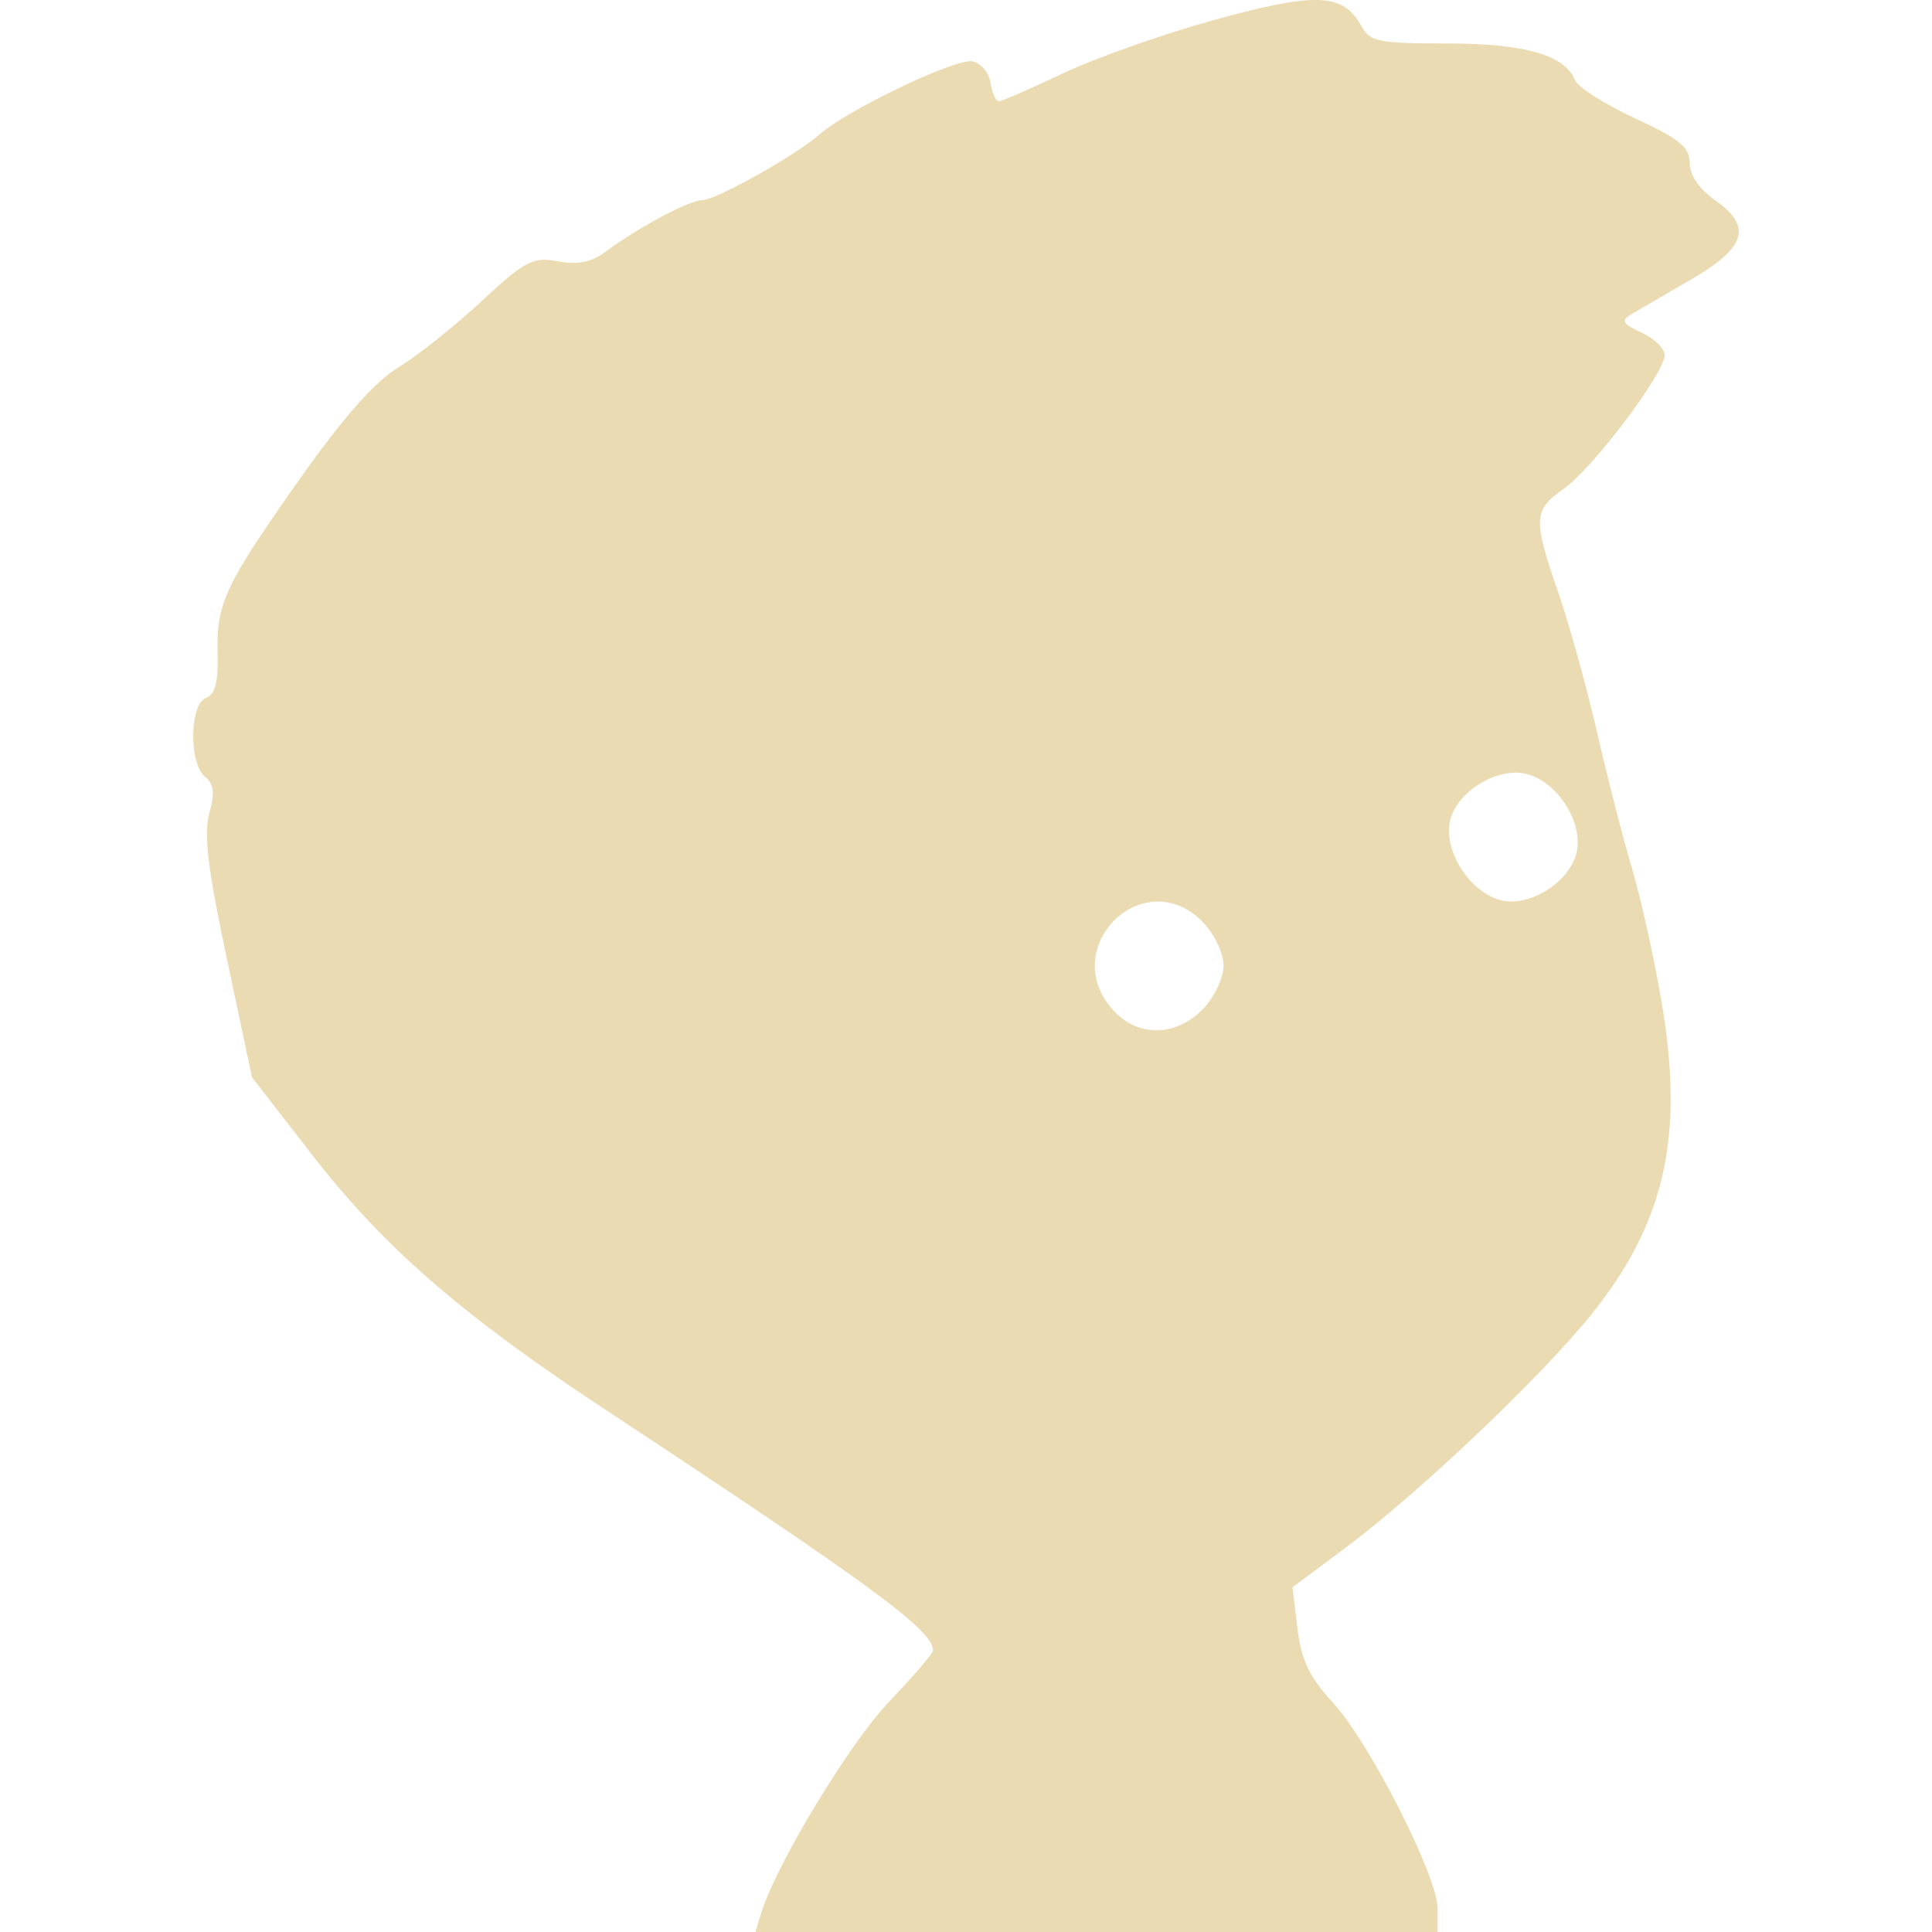
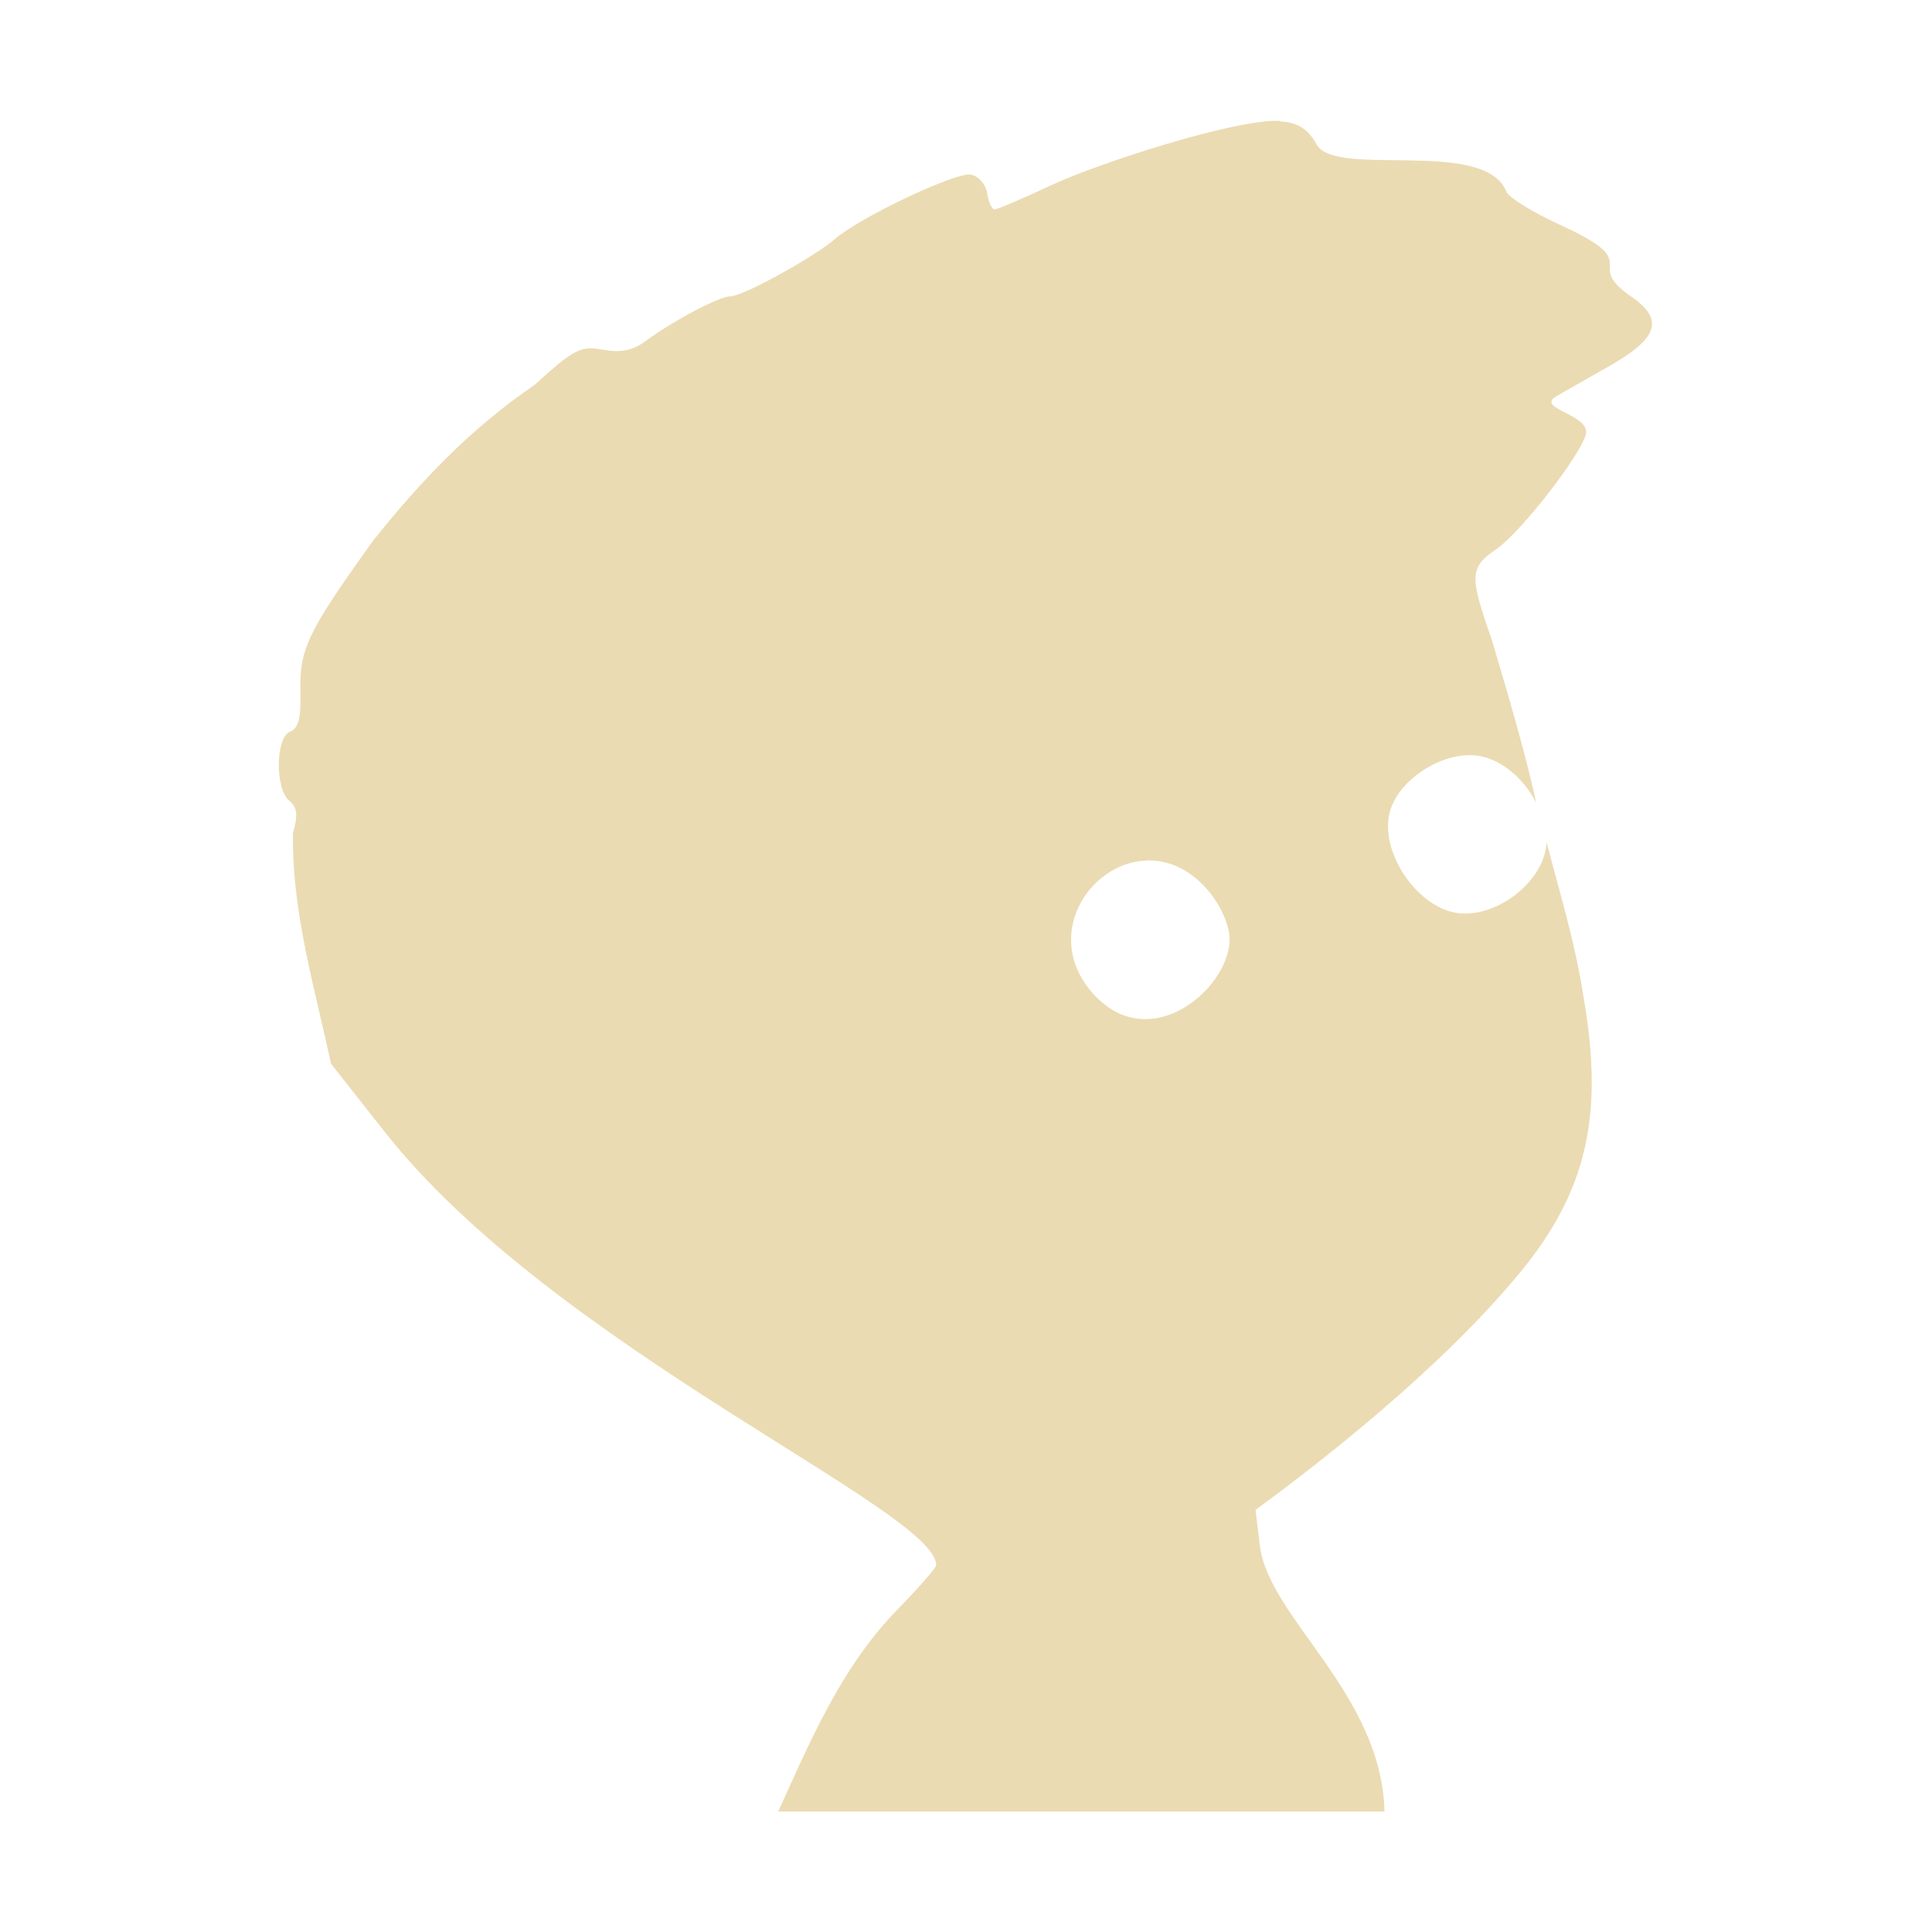
- <svg xmlns="http://www.w3.org/2000/svg" style="isolation:isolate" width="16" height="16" viewBox="0 0 16 16">
+ <svg xmlns="http://www.w3.org/2000/svg" width="16" height="16" version="1.1">
  <defs>
-     <style id="current-color-scheme" type="text/css">
-    .ColorScheme-Text { color:#ebdbb2; } .ColorScheme-Highlight { color:#458588; }
-   </style>
-     <linearGradient id="arrongin" x1="0%" x2="0%" y1="0%" y2="100%">
-       <stop offset="0%" style="stop-color:#d79921; stop-opacity:1" />
-       <stop offset="100%" style="stop-color:#b57614; stop-opacity:1" />
-     </linearGradient>
-     <linearGradient id="aurora" x1="0%" x2="0%" y1="0%" y2="100%">
-       <stop offset="0%" style="stop-color:#83a598; stop-opacity:1" />
-       <stop offset="100%" style="stop-color:#b16286; stop-opacity:1" />
-     </linearGradient>
-     <linearGradient id="fitdance" x1="0%" x2="0%" y1="0%" y2="100%">
-       <stop offset="0%" style="stop-color:#8ec07c; stop-opacity:1" />
-       <stop offset="100%" style="stop-color:#458588; stop-opacity:1" />
-     </linearGradient>
-     <linearGradient id="oomox" x1="0%" x2="0%" y1="0%" y2="100%">
-       <stop offset="0%" style="stop-color:#458588; stop-opacity:1" />
-       <stop offset="100%" style="stop-color:#928374; stop-opacity:1" />
-     </linearGradient>
-     <linearGradient id="rainblue" x1="0%" x2="0%" y1="0%" y2="100%">
-       <stop offset="0%" style="stop-color:#b8bb26; stop-opacity:1" />
-       <stop offset="100%" style="stop-color:#076678; stop-opacity:1" />
-     </linearGradient>
-     <linearGradient id="sunrise" x1="0%" x2="0%" y1="0%" y2="100%">
-       <stop offset="0%" style="stop-color: #fe8019; stop-opacity:1" />
-       <stop offset="100%" style="stop-color: #fabd2f; stop-opacity:1" />
-     </linearGradient>
-     <linearGradient id="telinkrin" x1="0%" x2="0%" y1="0%" y2="100%">
-       <stop offset="0%" style="stop-color: #83a598; stop-opacity:1" />
-       <stop offset="100%" style="stop-color: #83a598; stop-opacity:1" />
-     </linearGradient>
-     <linearGradient id="60spsycho" x1="0%" x2="0%" y1="0%" y2="100%">
-       <stop offset="0%" style="stop-color: #fb4934; stop-opacity:1" />
-       <stop offset="25%" style="stop-color: #fabd2f; stop-opacity:1" />
-       <stop offset="50%" style="stop-color: #fe8019; stop-opacity:1" />
-       <stop offset="100%" style="stop-color: #689d6a; stop-opacity:1" />
-     </linearGradient>
-     <linearGradient id="90ssummer" x1="0%" x2="0%" y1="0%" y2="100%">
-       <stop offset="0%" style="stop-color: #b16286; stop-opacity:1" />
-       <stop offset="20%" style="stop-color: #8ec07c; stop-opacity:1" />
-       <stop offset="50%" style="stop-color: #fabd2f; stop-opacity:1" />
-       <stop offset="100%" style="stop-color: #458588; stop-opacity:1" />
-     </linearGradient>
-     <linearGradient id="cyberneon" x1="0%" x2="0%" y1="0%" y2="100%">
-       <stop offset="0" style="stop-color:#83a598; stop-opacity:1" />
-       <stop offset="1" style="stop-color:#b16286; stop-opacity:1" />
-     </linearGradient>
+     <style type="text/css" id="current-color-scheme">.ColorScheme-Text { color:#ebdbb2; } .ColorScheme-Highlight { color:#458588; }</style>
  </defs>
-   <path style="fill:currentColor" class="ColorScheme-Text" fill-rule="evenodd" d="M 13.059 7.05 C 13.11 6.798 12.884 6.461 12.632 6.407 C 12.391 6.356 12.06 6.56 12.008 6.799 C 11.952 7.057 12.187 7.408 12.447 7.459 C 12.688 7.507 13.011 7.29 13.059 7.05 L 13.059 7.05 L 13.059 7.05 L 13.059 7.05 Z M 6.303 15.846 C 6.426 15.443 7.034 14.437 7.362 14.094 C 7.563 13.884 7.727 13.692 7.727 13.668 C 7.727 13.501 7.229 13.135 5.012 11.673 C 3.825 10.891 3.181 10.331 2.588 9.568 L 2.087 8.922 L 1.879 7.94 C 1.721 7.2 1.686 6.905 1.733 6.736 C 1.78 6.569 1.772 6.493 1.698 6.433 C 1.563 6.324 1.569 5.831 1.706 5.78 C 1.781 5.752 1.808 5.649 1.802 5.423 C 1.79 4.998 1.858 4.854 2.477 3.974 C 2.84 3.46 3.101 3.164 3.297 3.044 C 3.455 2.948 3.766 2.701 3.987 2.495 C 4.352 2.157 4.412 2.126 4.621 2.164 C 4.787 2.195 4.898 2.172 5.019 2.082 C 5.286 1.883 5.708 1.658 5.814 1.658 C 5.928 1.658 6.587 1.289 6.788 1.112 C 7.018 0.91 7.912 0.482 8.051 0.508 C 8.122 0.521 8.19 0.601 8.203 0.685 C 8.215 0.769 8.246 0.838 8.272 0.838 C 8.297 0.838 8.538 0.734 8.806 0.606 C 9.075 0.479 9.644 0.278 10.07 0.161 C 10.906 -0.068 11.126 -0.057 11.277 0.22 C 11.345 0.345 11.42 0.36 11.981 0.36 C 12.627 0.36 12.962 0.456 13.043 0.664 C 13.066 0.721 13.289 0.863 13.539 0.979 C 13.91 1.151 13.994 1.219 13.994 1.351 C 13.994 1.453 14.073 1.567 14.207 1.661 C 14.516 1.877 14.459 2.054 13.994 2.321 C 13.784 2.443 13.564 2.57 13.507 2.604 C 13.422 2.655 13.438 2.683 13.594 2.754 C 13.699 2.802 13.786 2.886 13.786 2.941 C 13.786 3.09 13.188 3.882 12.95 4.048 C 12.698 4.224 12.694 4.299 12.905 4.907 C 12.995 5.167 13.139 5.687 13.226 6.063 C 13.312 6.439 13.442 6.946 13.515 7.19 C 13.587 7.434 13.697 7.926 13.758 8.283 C 13.954 9.413 13.789 10.136 13.162 10.907 C 12.74 11.425 11.735 12.377 11.148 12.814 L 10.704 13.145 L 10.745 13.486 C 10.777 13.749 10.844 13.889 11.038 14.1 C 11.342 14.43 11.906 15.539 11.906 15.807 L 11.906 16 L 6.256 16 L 6.303 15.846 L 6.303 15.846 L 6.303 15.846 L 6.303 15.846 Z M 9.959 8.36 C 10.055 8.263 10.133 8.099 10.133 7.997 C 10.133 7.894 10.055 7.731 9.959 7.634 C 9.467 7.136 8.746 7.856 9.223 8.37 C 9.427 8.591 9.735 8.586 9.959 8.36 L 9.959 8.36 Z" />
+   <path class="ColorScheme-Text" fill="currentColor" d="m10.6 1.001c-0.373-0.018-1.519 0.357-1.888 0.53-0.238 0.112-0.452 0.203-0.475 0.203-0.023 0-0.051-0.06-0.062-0.133-0.011-0.074-0.072-0.144-0.135-0.155-0.123-0.023-0.916 0.352-1.121 0.53-0.178 0.154-0.765 0.477-0.866 0.477-0.094 0-0.468 0.197-0.706 0.371-0.107 0.079-0.206 0.099-0.354 0.072-0.185-0.034-0.24-0.005-0.564 0.29-0.532 0.364-0.941 0.793-1.341 1.294-0.551 0.769-0.61 0.896-0.6 1.268 0.006 0.198-0.019 0.286-0.085 0.311-0.121 0.045-0.127 0.476-0.007 0.573 0.065 0.052 0.073 0.118 0.031 0.265-0.014 0.642 0.18 1.284 0.314 1.912l0.446 0.566c1.414 1.792 4.566 3.132 4.566 3.587 1e-7 0.021-0.146 0.189-0.325 0.372-0.462 0.475-0.717 1.083-0.983 1.668h5.021c-0.025-0.978-0.957-1.602-1.032-2.199l-0.036-0.299c0.582-0.426 1.541-1.181 2.184-1.958 0.558-0.674 0.705-1.306 0.531-2.295-0.066-0.434-0.194-0.853-0.306-1.277-0.008 0.324-0.43 0.649-0.762 0.583-0.32-0.064-0.609-0.496-0.54-0.813 0.055-0.257 0.374-0.481 0.651-0.49 0.241-0.008 0.455 0.178 0.567 0.395-0.102-0.456-0.236-0.904-0.369-1.352-0.187-0.532-0.184-0.597 0.039-0.75 0.213-0.146 0.743-0.838 0.743-0.969 0-0.152-0.416-0.196-0.248-0.296 0.052-0.03 0.245-0.14 0.432-0.246 0.414-0.234 0.465-0.39 0.19-0.579-0.42-0.29 0.141-0.262-0.593-0.596-0.222-0.102-0.422-0.225-0.443-0.275-0.176-0.447-1.413-0.11-1.569-0.388-0.067-0.121-0.149-0.185-0.308-0.193zm-1.111 6.125c0.425-0.018 0.694 0.434 0.694 0.653 0 0.403-0.652 0.967-1.121 0.46-0.44-0.474-0.05-1.092 0.427-1.112z" />
</svg>
